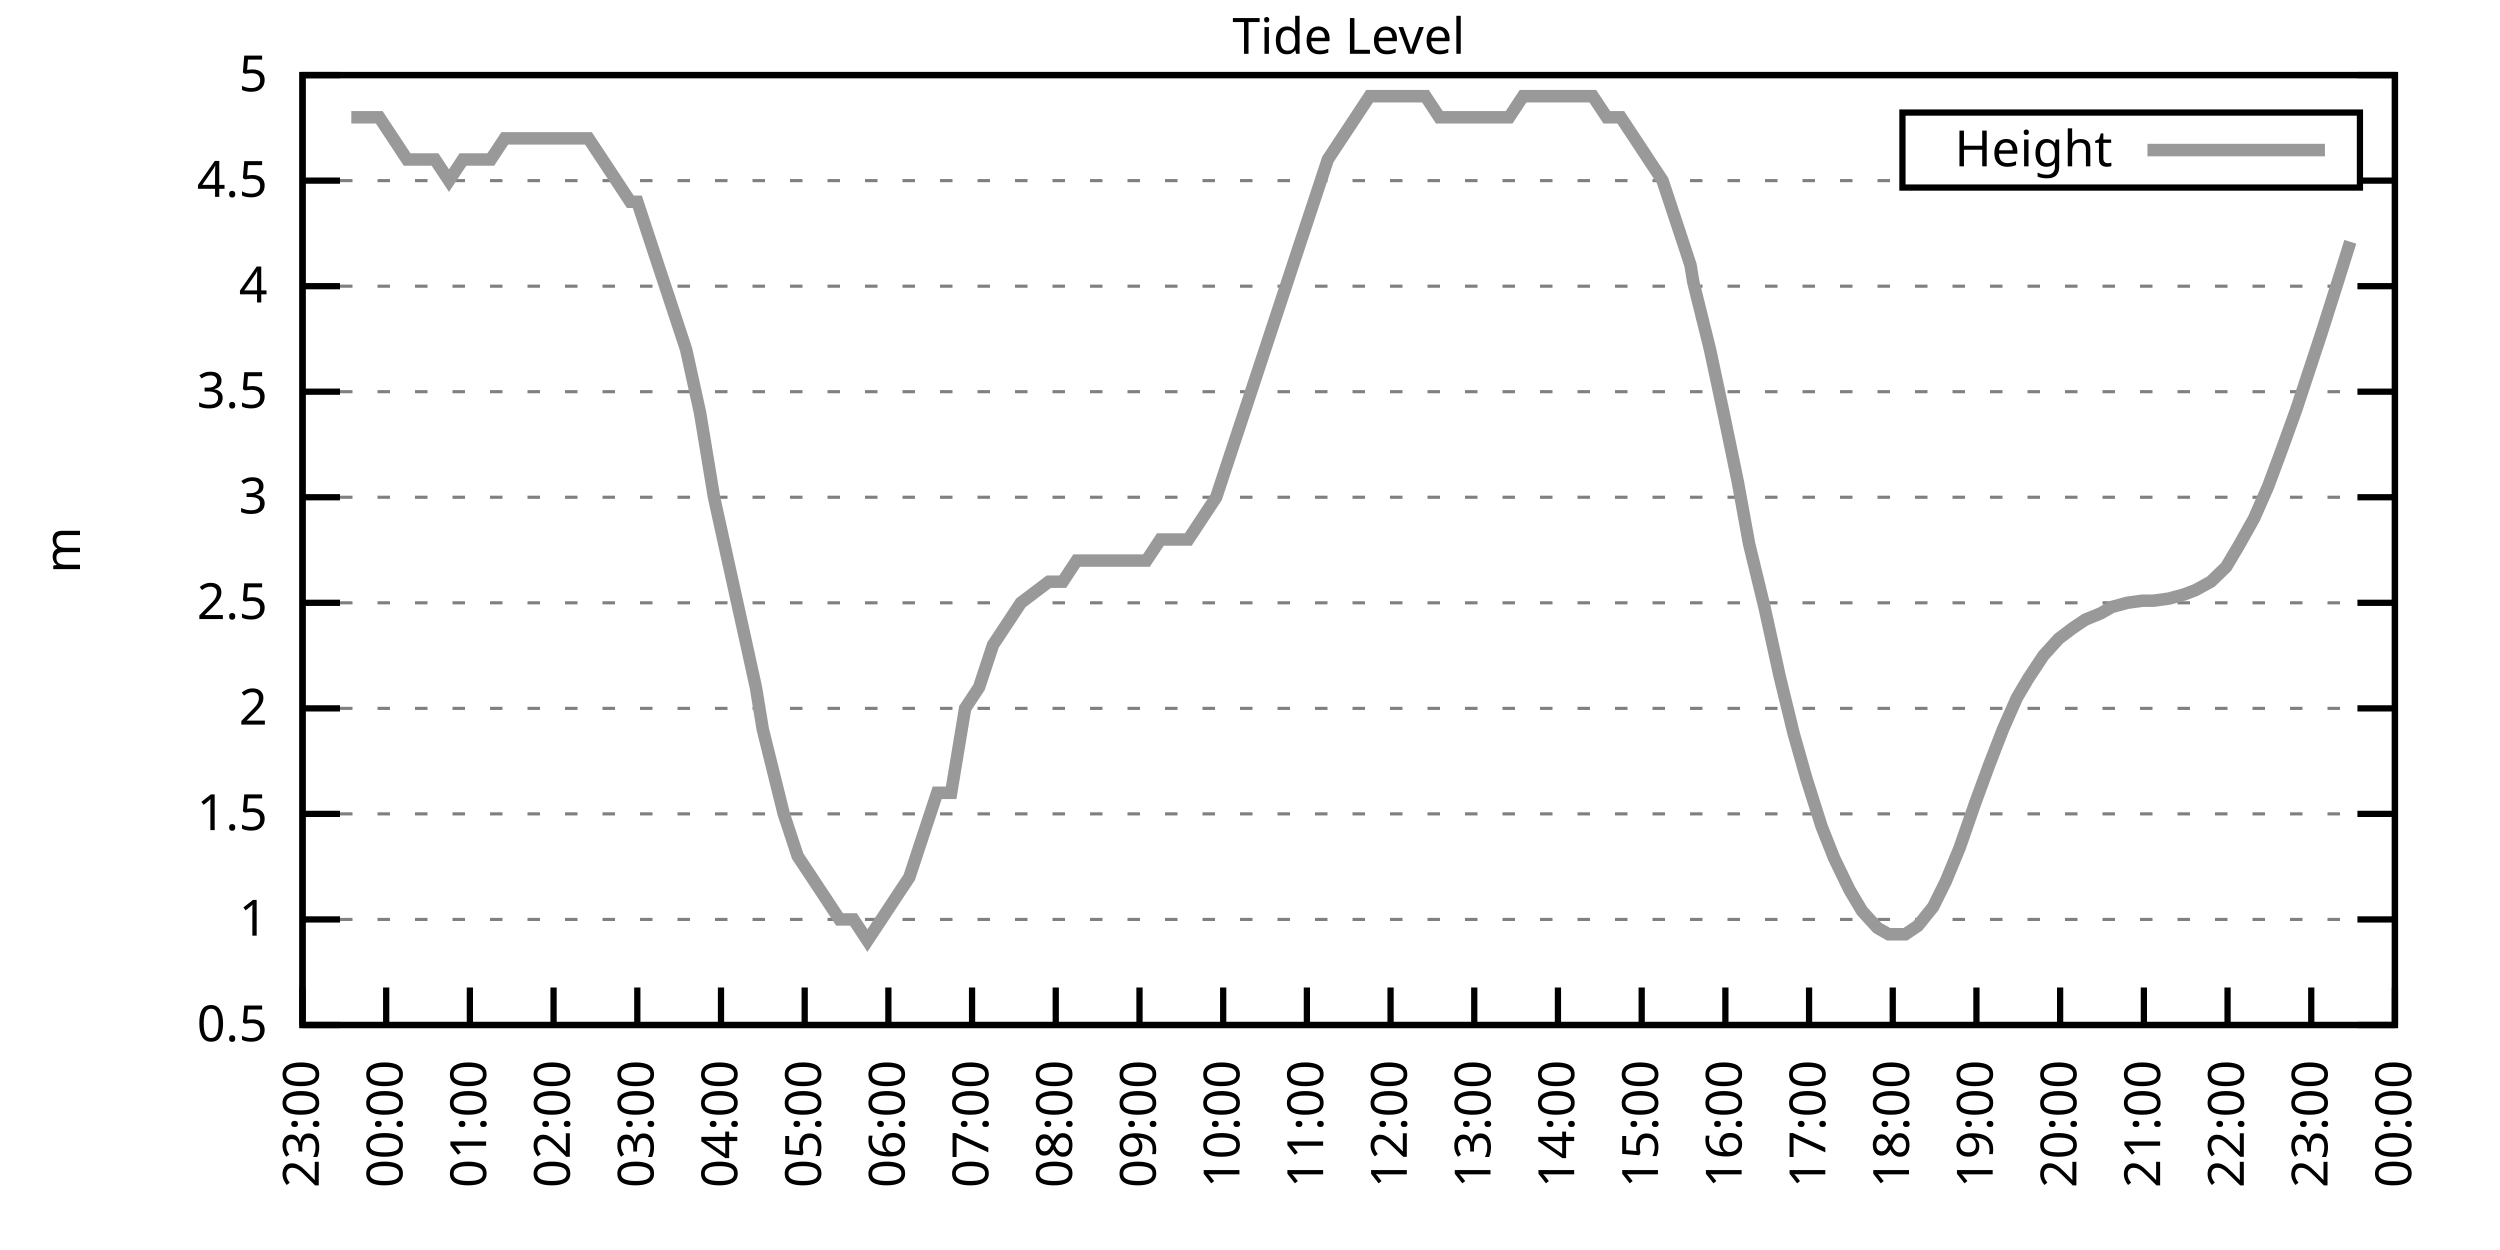
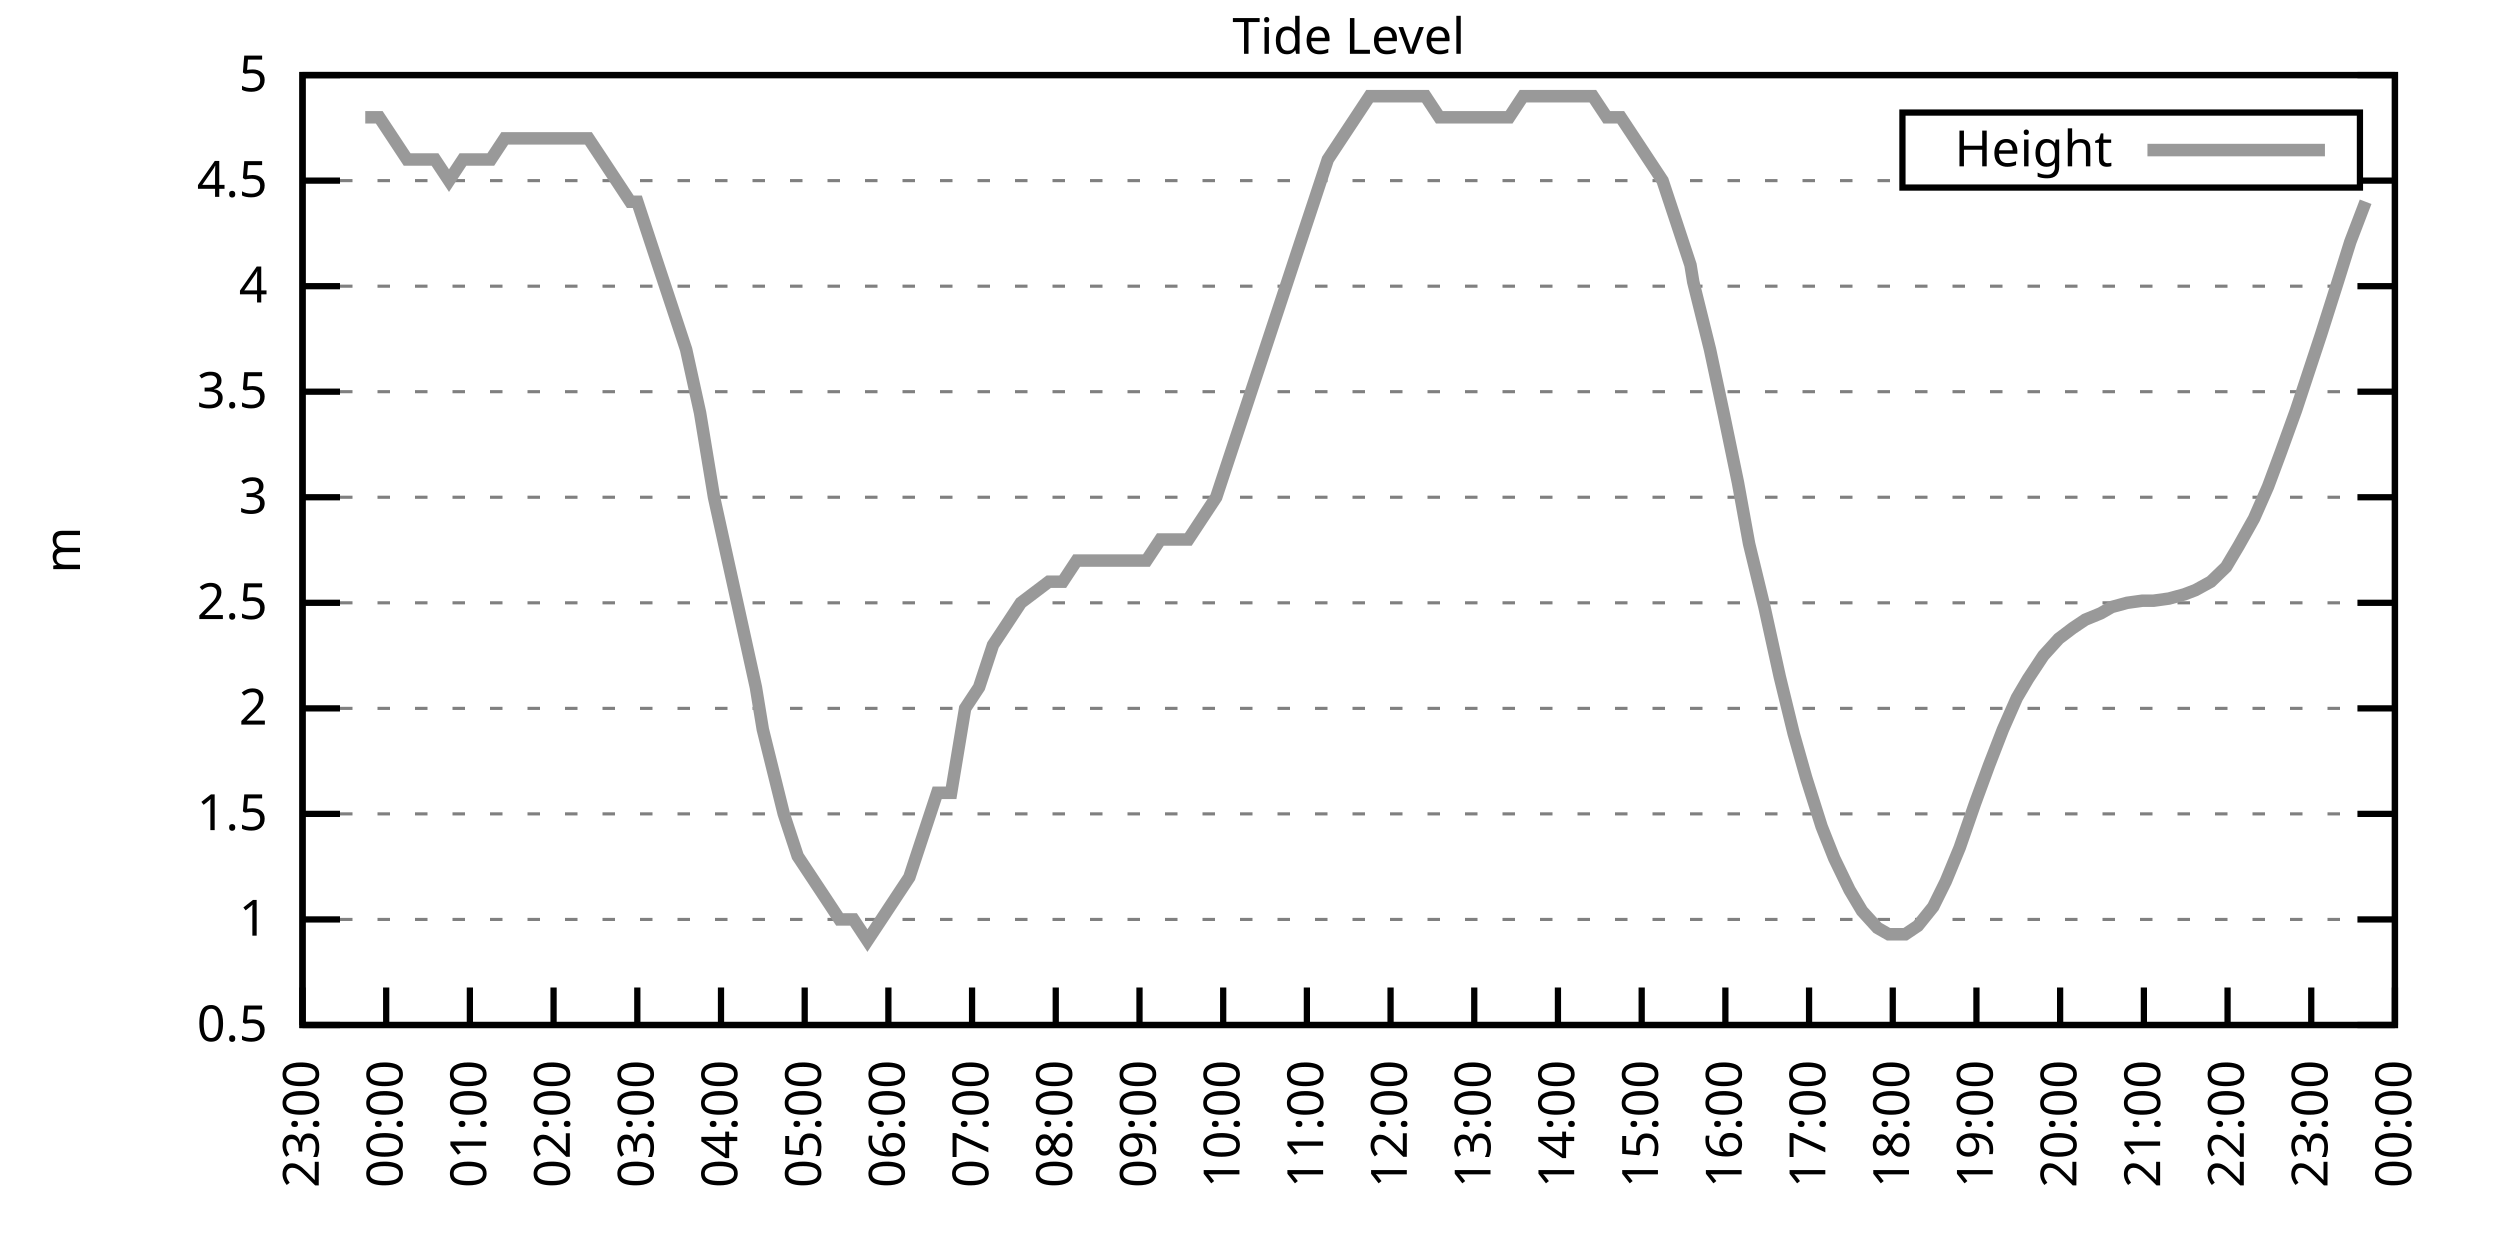
<svg xmlns="http://www.w3.org/2000/svg" xmlns:xlink="http://www.w3.org/1999/xlink" width="400" height="200" viewBox="0 0 400 200">
  <g id="gnuplot_canvas">
    <rect x="0" y="0" width="400" height="200" fill="none" />
    <defs>
      <circle id="gpDot" r="0.5" stroke-width="0.5" stroke="currentColor" />
      <path id="gpPt0" stroke-width="0.333" stroke="currentColor" d="M-1,0 h2 M0,-1 v2" />
      <path id="gpPt1" stroke-width="0.333" stroke="currentColor" d="M-1,-1 L1,1 M1,-1 L-1,1" />
      <path id="gpPt2" stroke-width="0.333" stroke="currentColor" d="M-1,0 L1,0 M0,-1 L0,1 M-1,-1 L1,1 M-1,1 L1,-1" />
      <rect id="gpPt3" stroke-width="0.333" stroke="currentColor" x="-1" y="-1" width="2" height="2" />
      <rect id="gpPt4" stroke-width="0.333" stroke="currentColor" fill="currentColor" x="-1" y="-1" width="2" height="2" />
      <circle id="gpPt5" stroke-width="0.333" stroke="currentColor" cx="0" cy="0" r="1" />
      <use xlink:href="#gpPt5" id="gpPt6" fill="currentColor" stroke="none" />
      <path id="gpPt7" stroke-width="0.333" stroke="currentColor" d="M0,-1.33 L-1.33,0.67 L1.33,0.67 z" />
      <use xlink:href="#gpPt7" id="gpPt8" fill="currentColor" stroke="none" />
      <use xlink:href="#gpPt7" id="gpPt9" stroke="currentColor" transform="rotate(180)" />
      <use xlink:href="#gpPt9" id="gpPt10" fill="currentColor" stroke="none" />
      <use xlink:href="#gpPt3" id="gpPt11" stroke="currentColor" transform="rotate(45)" />
      <use xlink:href="#gpPt11" id="gpPt12" fill="currentColor" stroke="none" />
      <path id="gpPt13" stroke-width="0.333" stroke="currentColor" d="M0,1.330 L1.265,0.411 L0.782,-1.067 L-0.782,-1.076 L-1.265,0.411 z" />
      <use xlink:href="#gpPt13" id="gpPt14" fill="currentColor" stroke="none" />
      <filter id="textbox" filterUnits="objectBoundingBox" x="0" y="0" height="1" width="1">
        <feFlood flood-color="white" flood-opacity="1" result="bgnd" />
        <feComposite in="SourceGraphic" in2="bgnd" operator="atop" />
      </filter>
      <filter id="greybox" filterUnits="objectBoundingBox" x="0" y="0" height="1" width="1">
        <feFlood flood-color="lightgrey" flood-opacity="1" result="grey" />
        <feComposite in="SourceGraphic" in2="grey" operator="atop" />
      </filter>
    </defs>
    <g fill="none" color="white" stroke="currentColor" stroke-width="1.00" stroke-linecap="butt" stroke-linejoin="miter">
</g>
    <g fill="none" color="black" stroke="currentColor" stroke-width="1.00" stroke-linecap="butt" stroke-linejoin="miter">
      <g stroke="none" shape-rendering="crispEdges">
        <polygon fill="rgb(255, 255, 255)" points="48.40,164.00 383.18,164.00 383.18,12.02 48.40,12.02 " />
      </g>
    </g>
    <g fill="none" color="black" stroke="currentColor" stroke-width="1.00" stroke-linecap="butt" stroke-linejoin="miter">
</g>
    <g fill="none" color="black" stroke="black" stroke-width="0.50" stroke-linecap="butt" stroke-linejoin="miter">
</g>
    <g fill="none" color="gray" stroke="currentColor" stroke-width="0.50" stroke-linecap="butt" stroke-linejoin="miter">
      <path stroke="gray" stroke-dasharray="2,4" class="gridline" d="M48.40,164.00 L383.19,164.00  " />
    </g>
    <g fill="none" color="gray" stroke="gray" stroke-width="1.00" stroke-linecap="butt" stroke-linejoin="miter">
</g>
    <g fill="none" color="black" stroke="currentColor" stroke-width="1.00" stroke-linecap="butt" stroke-linejoin="miter">
      <path stroke="black" d="M48.40,164.00 L54.40,164.00 M383.19,164.00 L377.19,164.00  " />
      <g transform="translate(42.80,166.60)" stroke="none" fill="black" font-family="Sans" font-size="8.00" text-anchor="end">
        <text>
          <tspan font-family="Sans"> 0.5</tspan>
        </text>
      </g>
    </g>
    <g fill="none" color="black" stroke="currentColor" stroke-width="1.00" stroke-linecap="butt" stroke-linejoin="miter">
</g>
    <g fill="none" color="black" stroke="black" stroke-width="0.50" stroke-linecap="butt" stroke-linejoin="miter">
</g>
    <g fill="none" color="gray" stroke="currentColor" stroke-width="0.50" stroke-linecap="butt" stroke-linejoin="miter">
      <path stroke="gray" stroke-dasharray="2,4" class="gridline" d="M48.40,147.11 L383.19,147.11  " />
    </g>
    <g fill="none" color="gray" stroke="gray" stroke-width="1.00" stroke-linecap="butt" stroke-linejoin="miter">
</g>
    <g fill="none" color="black" stroke="currentColor" stroke-width="1.00" stroke-linecap="butt" stroke-linejoin="miter">
      <path stroke="black" d="M48.40,147.11 L54.40,147.11 M383.19,147.11 L377.19,147.11  " />
      <g transform="translate(42.80,149.71)" stroke="none" fill="black" font-family="Sans" font-size="8.00" text-anchor="end">
        <text>
          <tspan font-family="Sans"> 1</tspan>
        </text>
      </g>
    </g>
    <g fill="none" color="black" stroke="currentColor" stroke-width="1.00" stroke-linecap="butt" stroke-linejoin="miter">
</g>
    <g fill="none" color="black" stroke="black" stroke-width="0.50" stroke-linecap="butt" stroke-linejoin="miter">
</g>
    <g fill="none" color="gray" stroke="currentColor" stroke-width="0.50" stroke-linecap="butt" stroke-linejoin="miter">
      <path stroke="gray" stroke-dasharray="2,4" class="gridline" d="M48.40,130.22 L383.19,130.22  " />
    </g>
    <g fill="none" color="gray" stroke="gray" stroke-width="1.00" stroke-linecap="butt" stroke-linejoin="miter">
</g>
    <g fill="none" color="black" stroke="currentColor" stroke-width="1.00" stroke-linecap="butt" stroke-linejoin="miter">
      <path stroke="black" d="M48.40,130.22 L54.40,130.22 M383.19,130.22 L377.19,130.22  " />
      <g transform="translate(42.80,132.82)" stroke="none" fill="black" font-family="Sans" font-size="8.00" text-anchor="end">
        <text>
          <tspan font-family="Sans"> 1.5</tspan>
        </text>
      </g>
    </g>
    <g fill="none" color="black" stroke="currentColor" stroke-width="1.00" stroke-linecap="butt" stroke-linejoin="miter">
</g>
    <g fill="none" color="black" stroke="black" stroke-width="0.50" stroke-linecap="butt" stroke-linejoin="miter">
</g>
    <g fill="none" color="gray" stroke="currentColor" stroke-width="0.50" stroke-linecap="butt" stroke-linejoin="miter">
      <path stroke="gray" stroke-dasharray="2,4" class="gridline" d="M48.40,113.34 L383.19,113.34  " />
    </g>
    <g fill="none" color="gray" stroke="gray" stroke-width="1.00" stroke-linecap="butt" stroke-linejoin="miter">
</g>
    <g fill="none" color="black" stroke="currentColor" stroke-width="1.00" stroke-linecap="butt" stroke-linejoin="miter">
      <path stroke="black" d="M48.40,113.34 L54.40,113.34 M383.19,113.34 L377.19,113.34  " />
      <g transform="translate(42.80,115.94)" stroke="none" fill="black" font-family="Sans" font-size="8.00" text-anchor="end">
        <text>
          <tspan font-family="Sans"> 2</tspan>
        </text>
      </g>
    </g>
    <g fill="none" color="black" stroke="currentColor" stroke-width="1.00" stroke-linecap="butt" stroke-linejoin="miter">
</g>
    <g fill="none" color="black" stroke="black" stroke-width="0.50" stroke-linecap="butt" stroke-linejoin="miter">
</g>
    <g fill="none" color="gray" stroke="currentColor" stroke-width="0.50" stroke-linecap="butt" stroke-linejoin="miter">
      <path stroke="gray" stroke-dasharray="2,4" class="gridline" d="M48.40,96.45 L383.19,96.45  " />
    </g>
    <g fill="none" color="gray" stroke="gray" stroke-width="1.00" stroke-linecap="butt" stroke-linejoin="miter">
</g>
    <g fill="none" color="black" stroke="currentColor" stroke-width="1.00" stroke-linecap="butt" stroke-linejoin="miter">
      <path stroke="black" d="M48.40,96.45 L54.40,96.45 M383.19,96.45 L377.19,96.45  " />
      <g transform="translate(42.80,99.05)" stroke="none" fill="black" font-family="Sans" font-size="8.00" text-anchor="end">
        <text>
          <tspan font-family="Sans"> 2.5</tspan>
        </text>
      </g>
    </g>
    <g fill="none" color="black" stroke="currentColor" stroke-width="1.00" stroke-linecap="butt" stroke-linejoin="miter">
</g>
    <g fill="none" color="black" stroke="black" stroke-width="0.50" stroke-linecap="butt" stroke-linejoin="miter">
</g>
    <g fill="none" color="gray" stroke="currentColor" stroke-width="0.50" stroke-linecap="butt" stroke-linejoin="miter">
      <path stroke="gray" stroke-dasharray="2,4" class="gridline" d="M48.40,79.56 L383.19,79.56  " />
    </g>
    <g fill="none" color="gray" stroke="gray" stroke-width="1.00" stroke-linecap="butt" stroke-linejoin="miter">
</g>
    <g fill="none" color="black" stroke="currentColor" stroke-width="1.00" stroke-linecap="butt" stroke-linejoin="miter">
      <path stroke="black" d="M48.40,79.56 L54.40,79.56 M383.19,79.56 L377.19,79.56  " />
      <g transform="translate(42.80,82.16)" stroke="none" fill="black" font-family="Sans" font-size="8.00" text-anchor="end">
        <text>
          <tspan font-family="Sans"> 3</tspan>
        </text>
      </g>
    </g>
    <g fill="none" color="black" stroke="currentColor" stroke-width="1.00" stroke-linecap="butt" stroke-linejoin="miter">
</g>
    <g fill="none" color="black" stroke="black" stroke-width="0.50" stroke-linecap="butt" stroke-linejoin="miter">
</g>
    <g fill="none" color="gray" stroke="currentColor" stroke-width="0.50" stroke-linecap="butt" stroke-linejoin="miter">
      <path stroke="gray" stroke-dasharray="2,4" class="gridline" d="M48.40,62.67 L383.19,62.67  " />
    </g>
    <g fill="none" color="gray" stroke="gray" stroke-width="1.00" stroke-linecap="butt" stroke-linejoin="miter">
</g>
    <g fill="none" color="black" stroke="currentColor" stroke-width="1.00" stroke-linecap="butt" stroke-linejoin="miter">
      <path stroke="black" d="M48.40,62.67 L54.40,62.67 M383.19,62.67 L377.19,62.67  " />
      <g transform="translate(42.80,65.27)" stroke="none" fill="black" font-family="Sans" font-size="8.00" text-anchor="end">
        <text>
          <tspan font-family="Sans"> 3.5</tspan>
        </text>
      </g>
    </g>
    <g fill="none" color="black" stroke="currentColor" stroke-width="1.00" stroke-linecap="butt" stroke-linejoin="miter">
</g>
    <g fill="none" color="black" stroke="black" stroke-width="0.50" stroke-linecap="butt" stroke-linejoin="miter">
</g>
    <g fill="none" color="gray" stroke="currentColor" stroke-width="0.50" stroke-linecap="butt" stroke-linejoin="miter">
      <path stroke="gray" stroke-dasharray="2,4" class="gridline" d="M48.40,45.79 L383.19,45.79  " />
    </g>
    <g fill="none" color="gray" stroke="gray" stroke-width="1.00" stroke-linecap="butt" stroke-linejoin="miter">
</g>
    <g fill="none" color="black" stroke="currentColor" stroke-width="1.00" stroke-linecap="butt" stroke-linejoin="miter">
      <path stroke="black" d="M48.40,45.79 L54.40,45.79 M383.19,45.79 L377.19,45.79  " />
      <g transform="translate(42.80,48.39)" stroke="none" fill="black" font-family="Sans" font-size="8.00" text-anchor="end">
        <text>
          <tspan font-family="Sans"> 4</tspan>
        </text>
      </g>
    </g>
    <g fill="none" color="black" stroke="currentColor" stroke-width="1.00" stroke-linecap="butt" stroke-linejoin="miter">
</g>
    <g fill="none" color="black" stroke="black" stroke-width="0.50" stroke-linecap="butt" stroke-linejoin="miter">
</g>
    <g fill="none" color="gray" stroke="currentColor" stroke-width="0.50" stroke-linecap="butt" stroke-linejoin="miter">
      <path stroke="gray" stroke-dasharray="2,4" class="gridline" d="M48.40,28.90 L304.39,28.90 M377.59,28.90 L383.19,28.90  " />
    </g>
    <g fill="none" color="gray" stroke="gray" stroke-width="1.00" stroke-linecap="butt" stroke-linejoin="miter">
</g>
    <g fill="none" color="black" stroke="currentColor" stroke-width="1.00" stroke-linecap="butt" stroke-linejoin="miter">
      <path stroke="black" d="M48.40,28.90 L54.40,28.90 M383.19,28.90 L377.19,28.90  " />
      <g transform="translate(42.80,31.50)" stroke="none" fill="black" font-family="Sans" font-size="8.00" text-anchor="end">
        <text>
          <tspan font-family="Sans"> 4.5</tspan>
        </text>
      </g>
    </g>
    <g fill="none" color="black" stroke="currentColor" stroke-width="1.00" stroke-linecap="butt" stroke-linejoin="miter">
</g>
    <g fill="none" color="black" stroke="black" stroke-width="0.50" stroke-linecap="butt" stroke-linejoin="miter">
</g>
    <g fill="none" color="gray" stroke="currentColor" stroke-width="0.50" stroke-linecap="butt" stroke-linejoin="miter">
      <path stroke="gray" stroke-dasharray="2,4" class="gridline" d="M48.40,12.01 L383.19,12.01  " />
    </g>
    <g fill="none" color="gray" stroke="gray" stroke-width="1.00" stroke-linecap="butt" stroke-linejoin="miter">
</g>
    <g fill="none" color="black" stroke="currentColor" stroke-width="1.00" stroke-linecap="butt" stroke-linejoin="miter">
      <path stroke="black" d="M48.40,12.01 L54.40,12.01 M383.19,12.01 L377.19,12.01  " />
      <g transform="translate(42.80,14.61)" stroke="none" fill="black" font-family="Sans" font-size="8.00" text-anchor="end">
        <text>
          <tspan font-family="Sans"> 5</tspan>
        </text>
      </g>
    </g>
    <g fill="none" color="black" stroke="currentColor" stroke-width="1.00" stroke-linecap="butt" stroke-linejoin="miter">
      <path stroke="black" d="M48.40,164.00 L48.40,158.00  " />
      <g transform="translate(51.00,169.60) rotate(270.00)" stroke="none" fill="black" font-family="Sans" font-size="8.00" text-anchor="end">
        <text>
          <tspan font-family="Sans">23:00</tspan>
        </text>
      </g>
    </g>
    <g fill="none" color="black" stroke="currentColor" stroke-width="1.00" stroke-linecap="butt" stroke-linejoin="miter">
      <path stroke="black" d="M61.79,164.00 L61.79,158.00  " />
      <g transform="translate(64.39,169.60) rotate(270.00)" stroke="none" fill="black" font-family="Sans" font-size="8.00" text-anchor="end">
        <text>
          <tspan font-family="Sans">00:00</tspan>
        </text>
      </g>
    </g>
    <g fill="none" color="black" stroke="currentColor" stroke-width="1.00" stroke-linecap="butt" stroke-linejoin="miter">
      <path stroke="black" d="M75.18,164.00 L75.18,158.00  " />
      <g transform="translate(77.78,169.60) rotate(270.00)" stroke="none" fill="black" font-family="Sans" font-size="8.00" text-anchor="end">
        <text>
          <tspan font-family="Sans">01:00</tspan>
        </text>
      </g>
    </g>
    <g fill="none" color="black" stroke="currentColor" stroke-width="1.00" stroke-linecap="butt" stroke-linejoin="miter">
      <path stroke="black" d="M88.57,164.00 L88.57,158.00  " />
      <g transform="translate(91.17,169.60) rotate(270.00)" stroke="none" fill="black" font-family="Sans" font-size="8.00" text-anchor="end">
        <text>
          <tspan font-family="Sans">02:00</tspan>
        </text>
      </g>
    </g>
    <g fill="none" color="black" stroke="currentColor" stroke-width="1.00" stroke-linecap="butt" stroke-linejoin="miter">
      <path stroke="black" d="M101.97,164.00 L101.97,158.00  " />
      <g transform="translate(104.57,169.60) rotate(270.00)" stroke="none" fill="black" font-family="Sans" font-size="8.00" text-anchor="end">
        <text>
          <tspan font-family="Sans">03:00</tspan>
        </text>
      </g>
    </g>
    <g fill="none" color="black" stroke="currentColor" stroke-width="1.00" stroke-linecap="butt" stroke-linejoin="miter">
      <path stroke="black" d="M115.36,164.00 L115.36,158.00  " />
      <g transform="translate(117.96,169.60) rotate(270.00)" stroke="none" fill="black" font-family="Sans" font-size="8.00" text-anchor="end">
        <text>
          <tspan font-family="Sans">04:00</tspan>
        </text>
      </g>
    </g>
    <g fill="none" color="black" stroke="currentColor" stroke-width="1.00" stroke-linecap="butt" stroke-linejoin="miter">
      <path stroke="black" d="M128.75,164.00 L128.75,158.00  " />
      <g transform="translate(131.35,169.60) rotate(270.00)" stroke="none" fill="black" font-family="Sans" font-size="8.00" text-anchor="end">
        <text>
          <tspan font-family="Sans">05:00</tspan>
        </text>
      </g>
    </g>
    <g fill="none" color="black" stroke="currentColor" stroke-width="1.00" stroke-linecap="butt" stroke-linejoin="miter">
      <path stroke="black" d="M142.14,164.00 L142.14,158.00  " />
      <g transform="translate(144.74,169.60) rotate(270.00)" stroke="none" fill="black" font-family="Sans" font-size="8.00" text-anchor="end">
        <text>
          <tspan font-family="Sans">06:00</tspan>
        </text>
      </g>
    </g>
    <g fill="none" color="black" stroke="currentColor" stroke-width="1.00" stroke-linecap="butt" stroke-linejoin="miter">
      <path stroke="black" d="M155.53,164.00 L155.53,158.00  " />
      <g transform="translate(158.13,169.60) rotate(270.00)" stroke="none" fill="black" font-family="Sans" font-size="8.00" text-anchor="end">
        <text>
          <tspan font-family="Sans">07:00</tspan>
        </text>
      </g>
    </g>
    <g fill="none" color="black" stroke="currentColor" stroke-width="1.00" stroke-linecap="butt" stroke-linejoin="miter">
      <path stroke="black" d="M168.92,164.00 L168.92,158.00  " />
      <g transform="translate(171.52,169.60) rotate(270.00)" stroke="none" fill="black" font-family="Sans" font-size="8.00" text-anchor="end">
        <text>
          <tspan font-family="Sans">08:00</tspan>
        </text>
      </g>
    </g>
    <g fill="none" color="black" stroke="currentColor" stroke-width="1.00" stroke-linecap="butt" stroke-linejoin="miter">
      <path stroke="black" d="M182.32,164.00 L182.32,158.00  " />
      <g transform="translate(184.92,169.60) rotate(270.00)" stroke="none" fill="black" font-family="Sans" font-size="8.00" text-anchor="end">
        <text>
          <tspan font-family="Sans">09:00</tspan>
        </text>
      </g>
    </g>
    <g fill="none" color="black" stroke="currentColor" stroke-width="1.00" stroke-linecap="butt" stroke-linejoin="miter">
      <path stroke="black" d="M195.71,164.00 L195.71,158.00  " />
      <g transform="translate(198.31,169.60) rotate(270.00)" stroke="none" fill="black" font-family="Sans" font-size="8.00" text-anchor="end">
        <text>
          <tspan font-family="Sans">10:00</tspan>
        </text>
      </g>
    </g>
    <g fill="none" color="black" stroke="currentColor" stroke-width="1.00" stroke-linecap="butt" stroke-linejoin="miter">
      <path stroke="black" d="M209.10,164.00 L209.10,158.00  " />
      <g transform="translate(211.70,169.60) rotate(270.00)" stroke="none" fill="black" font-family="Sans" font-size="8.00" text-anchor="end">
        <text>
          <tspan font-family="Sans">11:00</tspan>
        </text>
      </g>
    </g>
    <g fill="none" color="black" stroke="currentColor" stroke-width="1.00" stroke-linecap="butt" stroke-linejoin="miter">
      <path stroke="black" d="M222.49,164.00 L222.49,158.00  " />
      <g transform="translate(225.09,169.60) rotate(270.00)" stroke="none" fill="black" font-family="Sans" font-size="8.00" text-anchor="end">
        <text>
          <tspan font-family="Sans">12:00</tspan>
        </text>
      </g>
    </g>
    <g fill="none" color="black" stroke="currentColor" stroke-width="1.00" stroke-linecap="butt" stroke-linejoin="miter">
      <path stroke="black" d="M235.88,164.00 L235.88,158.00  " />
      <g transform="translate(238.48,169.60) rotate(270.00)" stroke="none" fill="black" font-family="Sans" font-size="8.00" text-anchor="end">
        <text>
          <tspan font-family="Sans">13:00</tspan>
        </text>
      </g>
    </g>
    <g fill="none" color="black" stroke="currentColor" stroke-width="1.00" stroke-linecap="butt" stroke-linejoin="miter">
      <path stroke="black" d="M249.27,164.00 L249.27,158.00  " />
      <g transform="translate(251.87,169.60) rotate(270.00)" stroke="none" fill="black" font-family="Sans" font-size="8.00" text-anchor="end">
        <text>
          <tspan font-family="Sans">14:00</tspan>
        </text>
      </g>
    </g>
    <g fill="none" color="black" stroke="currentColor" stroke-width="1.00" stroke-linecap="butt" stroke-linejoin="miter">
      <path stroke="black" d="M262.67,164.00 L262.67,158.00  " />
      <g transform="translate(265.27,169.60) rotate(270.00)" stroke="none" fill="black" font-family="Sans" font-size="8.00" text-anchor="end">
        <text>
          <tspan font-family="Sans">15:00</tspan>
        </text>
      </g>
    </g>
    <g fill="none" color="black" stroke="currentColor" stroke-width="1.00" stroke-linecap="butt" stroke-linejoin="miter">
      <path stroke="black" d="M276.06,164.00 L276.06,158.00  " />
      <g transform="translate(278.66,169.60) rotate(270.00)" stroke="none" fill="black" font-family="Sans" font-size="8.00" text-anchor="end">
        <text>
          <tspan font-family="Sans">16:00</tspan>
        </text>
      </g>
    </g>
    <g fill="none" color="black" stroke="currentColor" stroke-width="1.00" stroke-linecap="butt" stroke-linejoin="miter">
      <path stroke="black" d="M289.45,164.00 L289.45,158.00  " />
      <g transform="translate(292.05,169.60) rotate(270.00)" stroke="none" fill="black" font-family="Sans" font-size="8.00" text-anchor="end">
        <text>
          <tspan font-family="Sans">17:00</tspan>
        </text>
      </g>
    </g>
    <g fill="none" color="black" stroke="currentColor" stroke-width="1.00" stroke-linecap="butt" stroke-linejoin="miter">
      <path stroke="black" d="M302.84,164.00 L302.84,158.00  " />
      <g transform="translate(305.44,169.60) rotate(270.00)" stroke="none" fill="black" font-family="Sans" font-size="8.00" text-anchor="end">
        <text>
          <tspan font-family="Sans">18:00</tspan>
        </text>
      </g>
    </g>
    <g fill="none" color="black" stroke="currentColor" stroke-width="1.00" stroke-linecap="butt" stroke-linejoin="miter">
      <path stroke="black" d="M316.23,164.00 L316.23,158.00  " />
      <g transform="translate(318.83,169.60) rotate(270.00)" stroke="none" fill="black" font-family="Sans" font-size="8.00" text-anchor="end">
        <text>
          <tspan font-family="Sans">19:00</tspan>
        </text>
      </g>
    </g>
    <g fill="none" color="black" stroke="currentColor" stroke-width="1.00" stroke-linecap="butt" stroke-linejoin="miter">
      <path stroke="black" d="M329.62,164.00 L329.62,158.00  " />
      <g transform="translate(332.22,169.60) rotate(270.00)" stroke="none" fill="black" font-family="Sans" font-size="8.00" text-anchor="end">
        <text>
          <tspan font-family="Sans">20:00</tspan>
        </text>
      </g>
    </g>
    <g fill="none" color="black" stroke="currentColor" stroke-width="1.00" stroke-linecap="butt" stroke-linejoin="miter">
      <path stroke="black" d="M343.02,164.00 L343.02,158.00  " />
      <g transform="translate(345.62,169.60) rotate(270.00)" stroke="none" fill="black" font-family="Sans" font-size="8.00" text-anchor="end">
        <text>
          <tspan font-family="Sans">21:00</tspan>
        </text>
      </g>
    </g>
    <g fill="none" color="black" stroke="currentColor" stroke-width="1.00" stroke-linecap="butt" stroke-linejoin="miter">
      <path stroke="black" d="M356.41,164.00 L356.41,158.00  " />
      <g transform="translate(359.01,169.60) rotate(270.00)" stroke="none" fill="black" font-family="Sans" font-size="8.00" text-anchor="end">
        <text>
          <tspan font-family="Sans">22:00</tspan>
        </text>
      </g>
    </g>
    <g fill="none" color="black" stroke="currentColor" stroke-width="1.00" stroke-linecap="butt" stroke-linejoin="miter">
      <path stroke="black" d="M369.80,164.00 L369.80,158.00  " />
      <g transform="translate(372.40,169.60) rotate(270.00)" stroke="none" fill="black" font-family="Sans" font-size="8.00" text-anchor="end">
        <text>
          <tspan font-family="Sans">23:00</tspan>
        </text>
      </g>
    </g>
    <g fill="none" color="black" stroke="currentColor" stroke-width="1.00" stroke-linecap="butt" stroke-linejoin="miter">
      <path stroke="black" d="M383.19,164.00 L383.19,158.00  " />
      <g transform="translate(385.79,169.60) rotate(270.00)" stroke="none" fill="black" font-family="Sans" font-size="8.00" text-anchor="end">
        <text>
          <tspan font-family="Sans">00:00</tspan>
        </text>
      </g>
    </g>
    <g fill="none" color="black" stroke="currentColor" stroke-width="1.00" stroke-linecap="butt" stroke-linejoin="miter">
</g>
    <g fill="none" color="black" stroke="currentColor" stroke-width="1.00" stroke-linecap="butt" stroke-linejoin="miter">
      <path stroke="black" d="M48.40,12.01 L48.40,164.00 L383.19,164.00 L383.19,12.01 L48.40,12.01 Z  " />
    </g>
    <g fill="none" color="black" stroke="currentColor" stroke-width="1.00" stroke-linecap="butt" stroke-linejoin="miter">
</g>
    <g fill="none" color="black" stroke="currentColor" stroke-width="1.00" stroke-linecap="butt" stroke-linejoin="miter">
      <path stroke="black" d="M304.39,30.01 L304.39,18.01 L377.59,18.01 L377.59,30.01 L304.39,30.01 Z  " />
    </g>
    <g id="Tide_level_plot_1">
      <g fill="none" color="white" stroke="black" stroke-width="2.00" stroke-linecap="butt" stroke-linejoin="miter">
</g>
      <g fill="none" color="black" stroke="currentColor" stroke-width="2.00" stroke-linecap="butt" stroke-linejoin="miter">
        <g transform="translate(337.99,26.61)" stroke="none" fill="black" font-family="Sans" font-size="8.00" text-anchor="end">
          <text>
            <tspan font-family="Sans">Height</tspan>
          </text>
        </g>
      </g>
      <g fill="none" color="black" stroke="currentColor" stroke-width="2.00" stroke-linecap="butt" stroke-linejoin="miter">
-         <path stroke="rgb(153, 153, 153)" d="M343.59,24.01 L371.99,24.01 M56.21,18.77 L58.44,18.77 L60.68,18.77 L62.91,22.14 L65.14,25.52 L67.37,25.52   L69.60,25.52 L71.84,28.90 L74.07,25.52 L76.30,25.52 L78.53,25.52 L80.76,22.14 L82.99,22.14 L85.23,22.14   L87.46,22.14 L89.69,22.14 L91.92,22.14 L94.15,22.14 L96.39,25.52 L98.62,28.90 L100.85,32.28 L101.97,32.28   L105.31,42.41 L107.55,49.16 L109.78,55.92 L112.01,66.05 L114.24,79.56 L116.47,89.69 L118.71,99.83 L120.94,109.96   L122.05,116.71 L125.40,130.22 L127.63,136.98 L129.87,140.36 L132.10,143.73 L134.33,147.11 L136.56,147.11 L138.79,150.49   L141.03,147.11 L143.26,143.73 L145.49,140.36 L147.72,133.60 L149.95,126.85 L152.18,126.85 L154.42,113.34 L156.65,109.96   L158.88,103.20 L161.11,99.83 L163.34,96.45 L167.81,93.07 L170.04,93.07 L172.27,89.69 L174.50,89.69 L176.74,89.69   L178.97,89.69 L181.20,89.69 L183.43,89.69 L185.66,86.32 L187.90,86.32 L190.13,86.32 L192.36,82.94 L194.59,79.56   L196.82,72.81 L199.06,66.05 L201.29,59.30 L203.52,52.54 L205.75,45.79 L207.98,39.03 L210.22,32.28 L212.45,25.52   L214.68,22.14 L216.91,18.77 L219.14,15.39 L221.37,15.39 L223.61,15.39 L225.84,15.39 L228.07,15.39 L230.30,18.77   L232.53,18.77 L234.77,18.77 L237.00,18.77 L239.23,18.77 L241.46,18.77 L243.69,15.39 L245.93,15.39 L248.16,15.39   L250.39,15.39 L252.62,15.39 L254.85,15.39 L257.09,18.77 L259.32,18.77 L261.55,22.14 L263.78,25.52 L266.01,28.90   L268.25,35.65 L270.48,42.41 L270.92,45.11 L273.60,55.92 L275.83,66.39 L278.07,77.20 L279.85,86.99 L282.31,97.12   L284.76,108.27 L286.99,117.39 L289.00,124.48 L291.46,132.25 L293.47,137.32 L295.92,142.38 L297.93,145.76 L300.39,148.46   L302.17,149.48 L304.85,149.48 L306.86,148.13 L309.31,145.09 L311.32,141.03 L313.55,135.63 L316.01,128.54 L318.24,122.46   L320.47,116.71 L322.70,111.65 L324.49,108.61 L326.95,104.89 L329.40,102.19 L331.63,100.50 L333.64,99.15 L336.10,98.14   L337.88,97.12 L340.34,96.45 L342.79,96.11 L344.58,96.11 L347.03,95.77 L349.49,95.10 L351.27,94.42 L353.73,93.07   L356.18,90.71 L358.19,87.33 L360.65,82.94 L362.88,77.87 L364.89,72.47 L367.34,65.71 L369.35,59.63 L371.36,53.55   L374.04,45.11 L376.05,38.69  " />
+         <path stroke="rgb(153, 153, 153)" d="M343.59,24.01 L371.99,24.01 M58.44,18.77 L60.68,18.77 L62.91,22.14 L65.14,25.52 L67.37,25.52 L69.60,25.52   L71.84,28.90 L74.07,25.52 L76.30,25.52 L78.53,25.52 L80.76,22.14 L82.99,22.14 L85.23,22.14 L87.46,22.14   L89.69,22.14 L91.92,22.14 L94.15,22.14 L96.39,25.52 L98.62,28.90 L100.85,32.28 L101.97,32.28 L105.31,42.41   L107.55,49.16 L109.78,55.92 L112.01,66.05 L114.24,79.56 L116.47,89.69 L118.71,99.83 L120.94,109.96 L122.05,116.71   L125.40,130.22 L127.63,136.98 L129.87,140.36 L132.10,143.73 L134.33,147.11 L136.56,147.11 L138.79,150.49 L141.03,147.11   L143.26,143.73 L145.49,140.36 L147.72,133.60 L149.95,126.85 L152.18,126.85 L154.42,113.34 L156.65,109.96 L158.88,103.20   L161.11,99.83 L163.34,96.45 L167.81,93.07 L170.04,93.07 L172.27,89.69 L174.50,89.69 L176.74,89.69 L178.97,89.69   L181.20,89.69 L183.43,89.69 L185.66,86.32 L187.90,86.32 L190.13,86.32 L192.36,82.94 L194.59,79.56 L196.82,72.81   L199.06,66.05 L201.29,59.30 L203.52,52.54 L205.75,45.79 L207.98,39.03 L210.22,32.28 L212.45,25.52 L214.68,22.14   L216.91,18.77 L219.14,15.39 L221.37,15.39 L223.61,15.39 L225.84,15.39 L228.07,15.39 L230.30,18.77 L232.53,18.77   L234.77,18.77 L237.00,18.77 L239.23,18.77 L241.46,18.77 L243.69,15.39 L245.93,15.39 L248.16,15.39 L250.39,15.39   L252.62,15.39 L254.85,15.39 L257.09,18.77 L259.32,18.77 L261.55,22.14 L263.78,25.52 L266.01,28.90 L268.25,35.65   L270.48,42.41 L270.92,45.11 L273.60,55.92 L275.83,66.39 L278.07,77.20 L279.85,86.99 L282.31,97.12 L284.76,108.27   L286.99,117.39 L289.00,124.48 L291.46,132.25 L293.47,137.32 L295.92,142.38 L297.93,145.76 L300.39,148.46 L302.17,149.48   L304.85,149.48 L306.86,148.13 L309.31,145.09 L311.32,141.03 L313.55,135.63 L316.01,128.54 L318.24,122.46 L320.47,116.71   L322.70,111.65 L324.49,108.61 L326.95,104.89 L329.40,102.19 L331.63,100.50 L333.64,99.15 L336.10,98.14 L337.88,97.12   L340.34,96.45 L342.79,96.11 L344.58,96.11 L347.03,95.77 L349.49,95.10 L351.27,94.42 L353.73,93.07 L356.18,90.71   L358.19,87.33 L360.65,82.94 L362.88,77.87 L364.89,72.47 L367.34,65.71 L369.35,59.63 L371.36,53.55 L374.04,45.11   L376.05,38.69 L378.50,32.28  " />
      </g>
    </g>
    <g fill="none" color="black" stroke="currentColor" stroke-width="2.00" stroke-linecap="butt" stroke-linejoin="miter">
</g>
    <g fill="none" color="black" stroke="black" stroke-width="1.00" stroke-linecap="butt" stroke-linejoin="miter">
</g>
    <g fill="none" color="black" stroke="currentColor" stroke-width="1.00" stroke-linecap="butt" stroke-linejoin="miter">
      <path stroke="black" d="M48.40,12.01 L48.40,164.00 L383.19,164.00 L383.19,12.01 L48.40,12.01 Z  " />
      <g transform="translate(12.80,88.01) rotate(270.00)" stroke="none" fill="black" font-family="Sans" font-size="8.00" text-anchor="middle">
        <text>
          <tspan font-family="Sans">m</tspan>
        </text>
      </g>
    </g>
    <g fill="none" color="black" stroke="currentColor" stroke-width="1.00" stroke-linecap="butt" stroke-linejoin="miter">
</g>
    <g fill="none" color="black" stroke="currentColor" stroke-width="1.00" stroke-linecap="butt" stroke-linejoin="miter">
      <g transform="translate(215.79,8.61)" stroke="none" fill="black" font-family="Sans" font-size="8.00" text-anchor="middle">
        <text>
          <tspan font-family="Sans">Tide Level</tspan>
        </text>
      </g>
    </g>
    <g fill="none" color="black" stroke="currentColor" stroke-width="1.00" stroke-linecap="butt" stroke-linejoin="miter">
</g>
  </g>
</svg>
